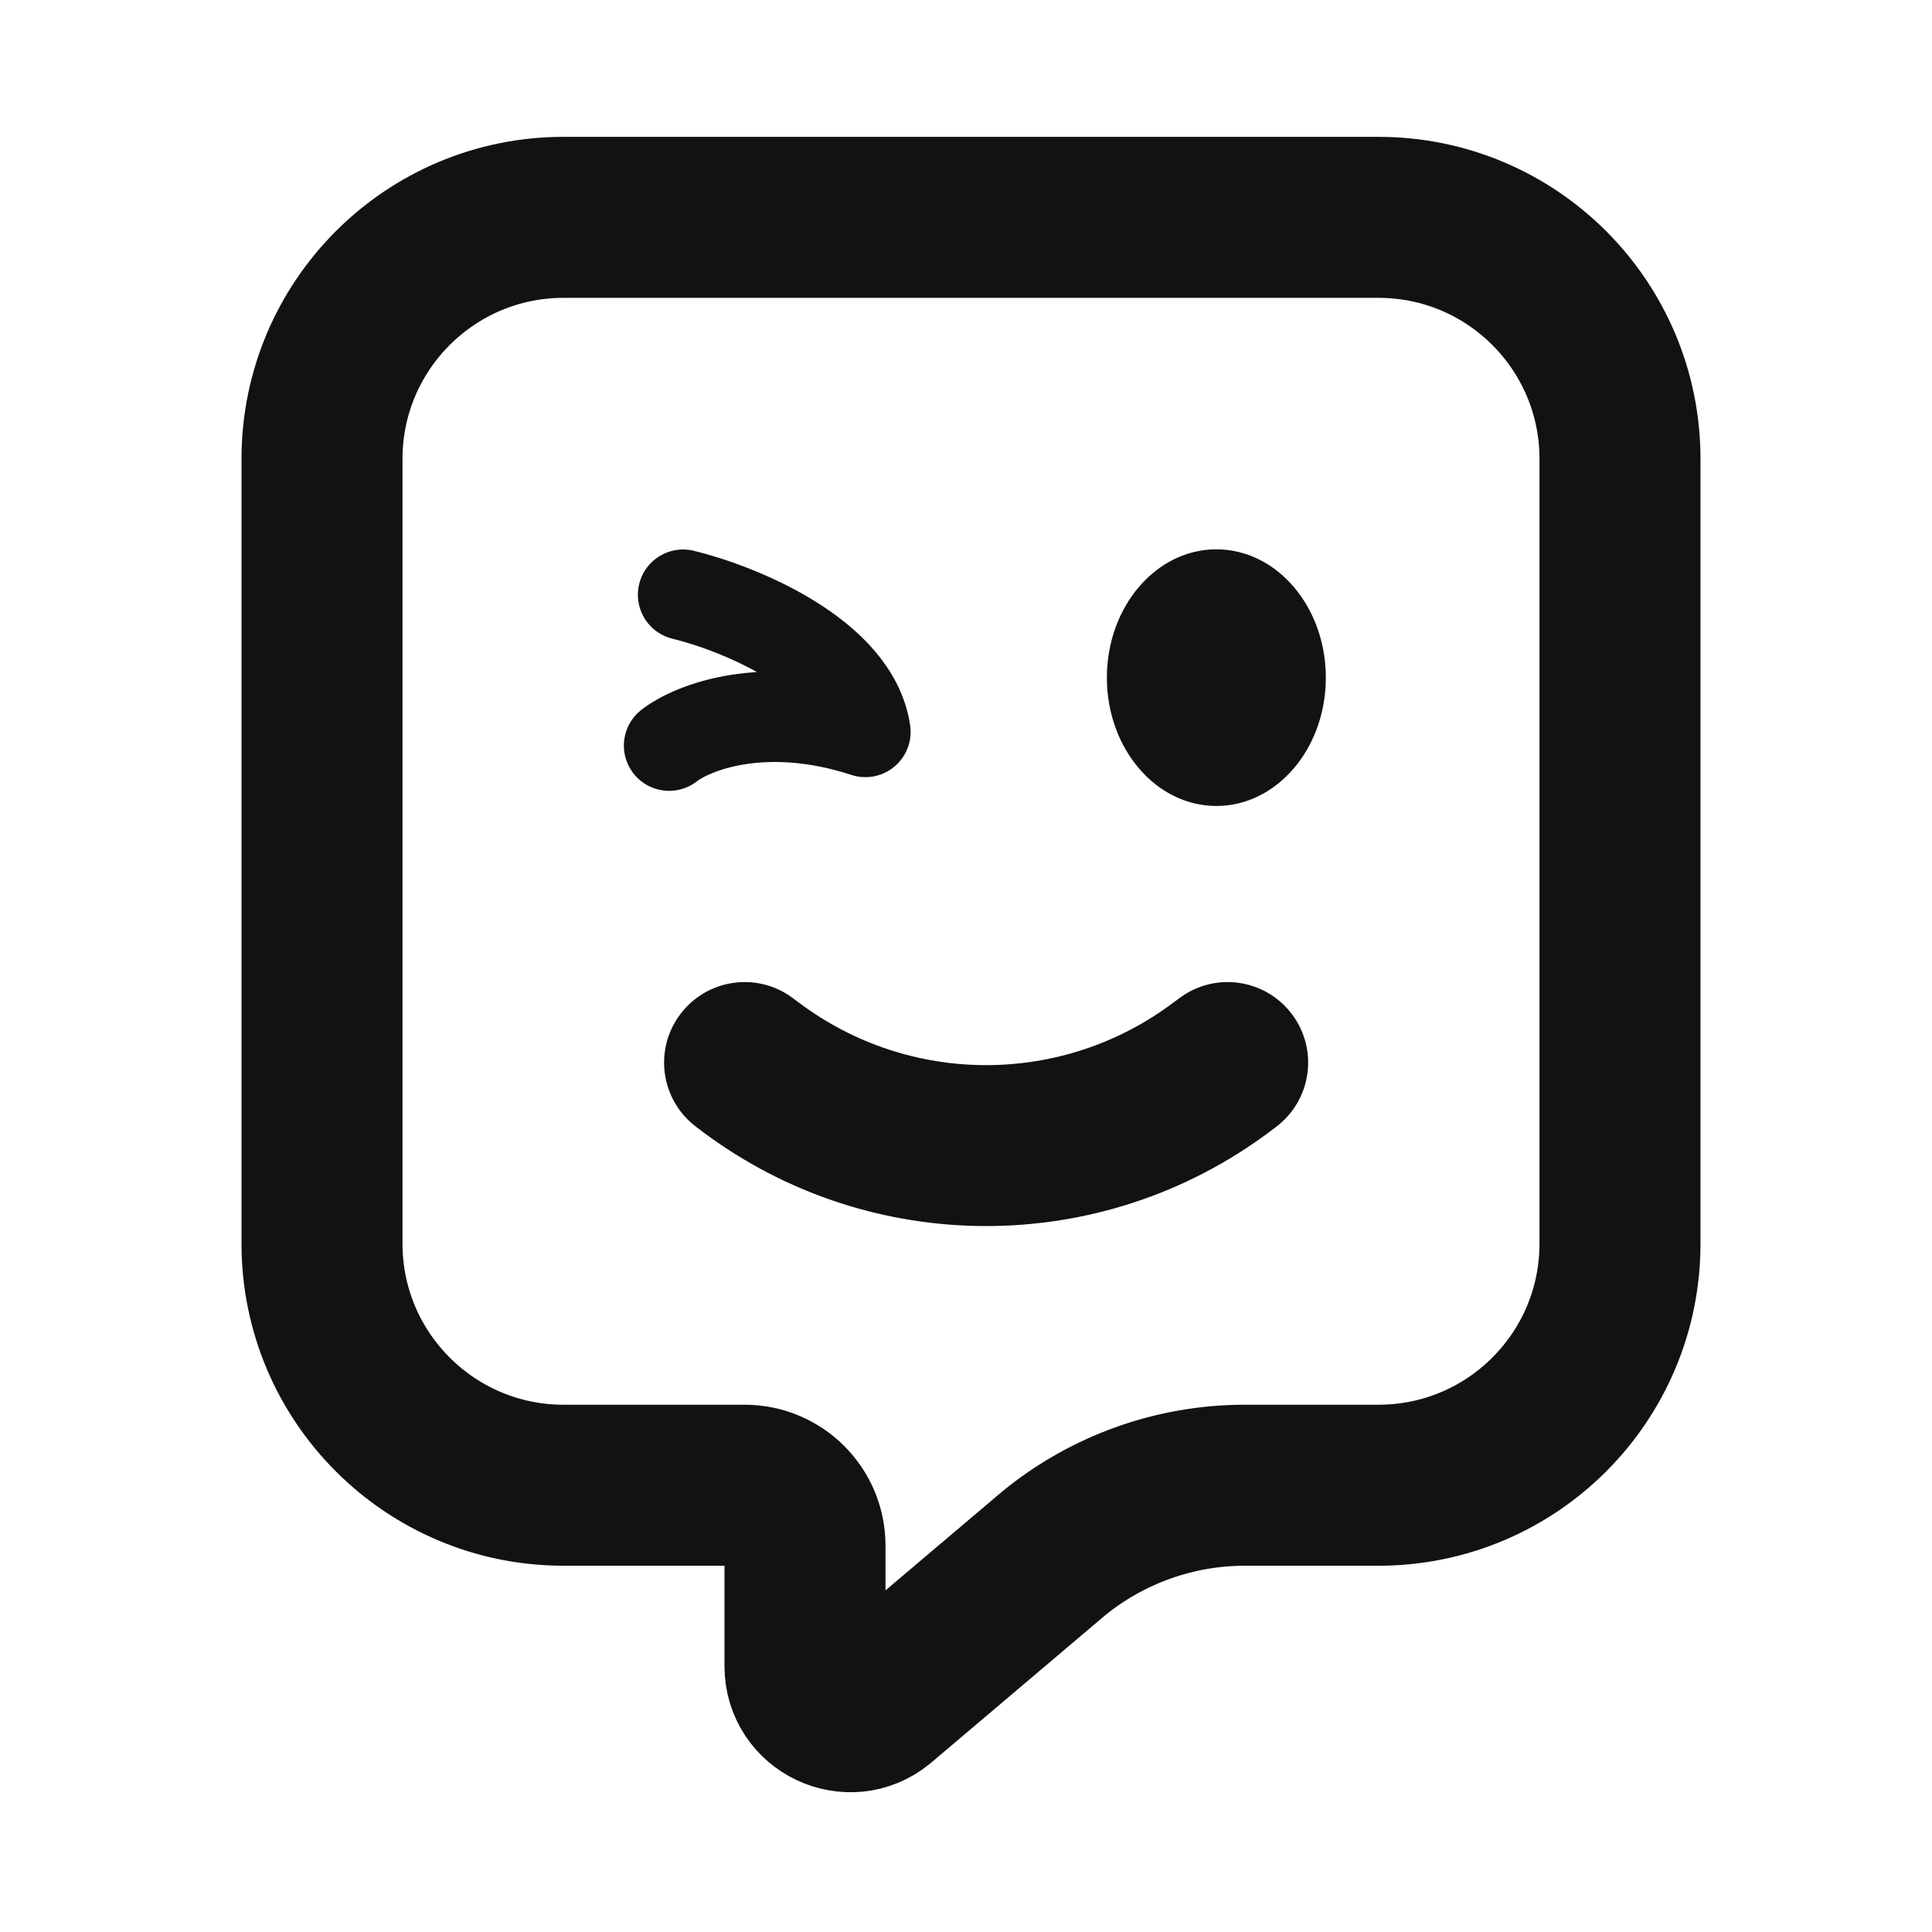
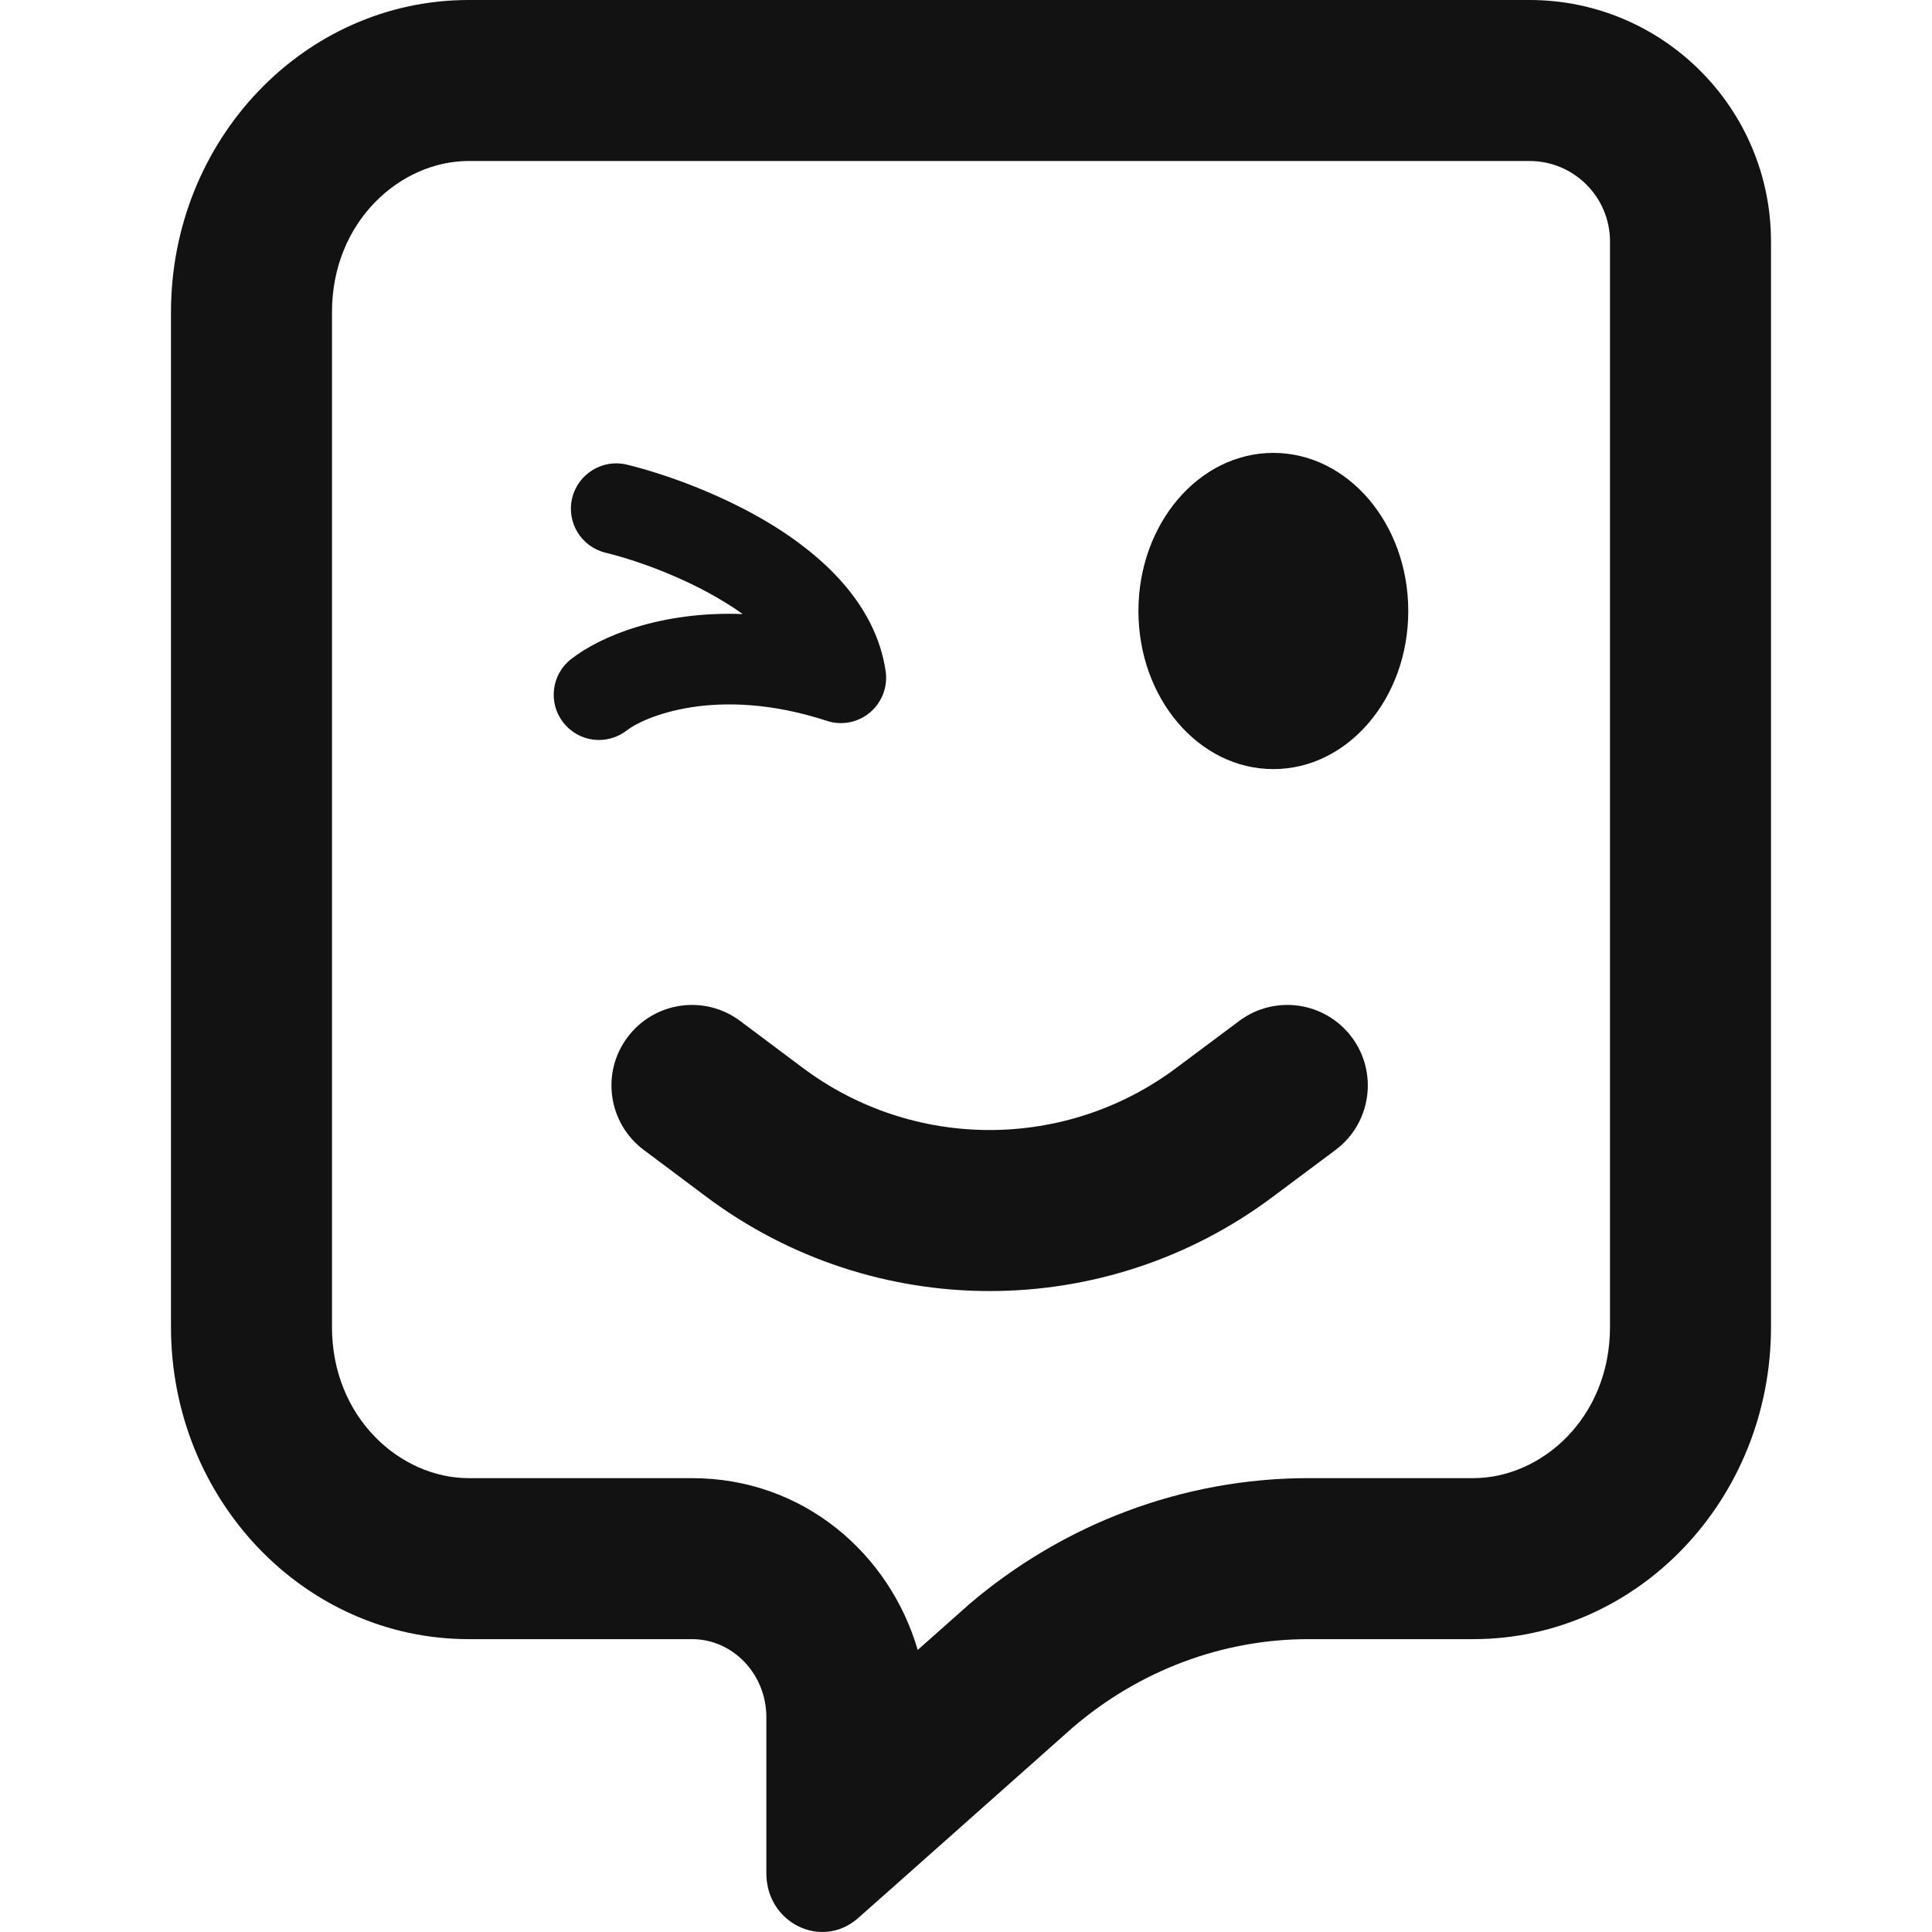
<svg xmlns="http://www.w3.org/2000/svg" width="12" height="12" viewBox="0 0 12 12" fill="none">
-   <path d="M2 2.85V7.725C2 8.553 2.672 9.225 3.5 9.225H4.625C4.832 9.225 5 9.393 5 9.6V10.35C5 10.587 5.276 10.718 5.459 10.568L6.544 9.649C6.879 9.375 7.299 9.225 7.732 9.225H8.562C9.391 9.225 10.062 8.553 10.062 7.725V2.85C10.062 2.022 9.391 1.35 8.562 1.35H3.5C2.672 1.35 2 2.022 2 2.85Z" stroke="#121212" stroke-linecap="round" stroke-linejoin="round" />
-   <path d="M4.925 6.2C4.704 6.034 4.391 6.079 4.225 6.3C4.059 6.521 4.104 6.834 4.325 7L4.925 6.2ZM7.925 7C8.146 6.834 8.191 6.521 8.025 6.3C7.859 6.079 7.546 6.034 7.325 6.2L7.925 7ZM4.662 6.628L4.362 7.028L4.662 6.628ZM4.325 7L4.362 7.028L4.963 6.228L4.925 6.2L4.325 7ZM7.888 7.028L7.925 7L7.325 6.2L7.287 6.228L7.888 7.028ZM4.362 7.028C5.407 7.811 6.843 7.811 7.888 7.028L7.287 6.228C6.599 6.745 5.651 6.745 4.963 6.228L4.362 7.028Z" fill="#121212" />
-   <ellipse cx="7.555" cy="4.209" rx="0.68" ry="0.797" fill="#121212" />
-   <path d="M4.156 4.631C4.301 4.518 4.748 4.341 5.375 4.546C5.305 4.069 4.592 3.779 4.243 3.694" stroke="#121212" stroke-width="0.562" stroke-linecap="round" stroke-linejoin="round" />
+   <path fill-rule="evenodd" clip-rule="evenodd" d="M6.013 9.97L6 9.982L5.7 10.248C5.527 9.654 4.993 9.181 4.298 9.181H2.911C2.487 9.181 2.062 8.806 2.062 8.242V1.939C2.062 1.375 2.487 1 2.911 1H9.5C9.776 1 10 1.224 10 1.5V8.242C10 8.806 9.575 9.181 9.151 9.181H8.127C7.35 9.181 6.603 9.464 6.013 9.97ZM5.752 11.539L5.76 11.532L6.664 10.729C7.077 10.375 7.594 10.181 8.127 10.181H9.151C10.172 10.181 11 9.313 11 8.242V1.5C11 0.672 10.328 0 9.5 0H2.911C1.89 0 1.062 0.868 1.062 1.939V8.242C1.062 9.313 1.89 10.181 2.911 10.181H4.298C4.553 10.181 4.76 10.399 4.76 10.666V11.082V11.096V11.257V11.28V11.636C4.76 11.943 5.1 12.111 5.326 11.917L5.643 11.636L5.752 11.539ZM4.598 6.342C4.377 6.176 4.064 6.221 3.898 6.442C3.732 6.663 3.777 6.976 3.998 7.142L4.384 7.431C5.429 8.215 6.865 8.215 7.909 7.431L8.296 7.142C8.517 6.976 8.561 6.663 8.396 6.442C8.23 6.221 7.917 6.176 7.696 6.342L7.309 6.631C6.62 7.148 5.673 7.148 4.984 6.631L4.598 6.342ZM8.747 3.795C8.747 4.338 8.372 4.777 7.909 4.777C7.446 4.777 7.071 4.338 7.071 3.795C7.071 3.253 7.446 2.813 7.909 2.813C8.372 2.813 8.747 3.253 8.747 3.795ZM3.894 2.886C3.744 2.849 3.591 2.942 3.554 3.093C3.517 3.244 3.61 3.396 3.761 3.433C3.954 3.48 4.252 3.586 4.506 3.743C4.544 3.766 4.58 3.79 4.613 3.814C4.107 3.795 3.729 3.951 3.547 4.094C3.425 4.189 3.403 4.366 3.499 4.488C3.595 4.611 3.771 4.632 3.894 4.536C3.992 4.459 4.444 4.252 5.135 4.477C5.228 4.508 5.329 4.488 5.404 4.425C5.478 4.362 5.515 4.266 5.501 4.169C5.439 3.748 5.105 3.452 4.802 3.264C4.487 3.07 4.131 2.944 3.894 2.886Z" fill="#121212" />
</svg>
